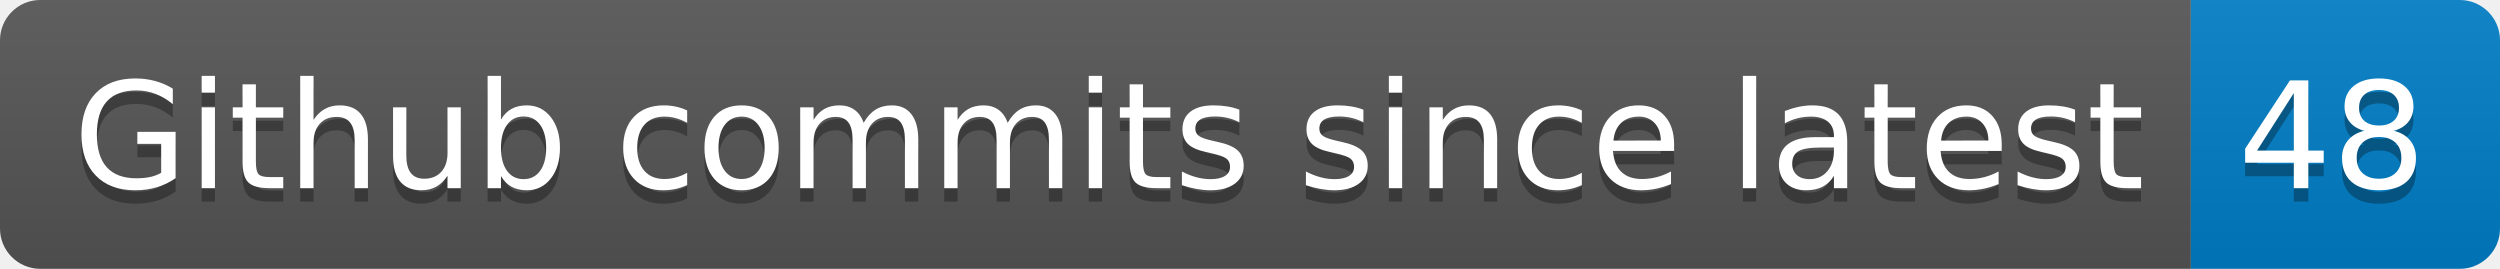
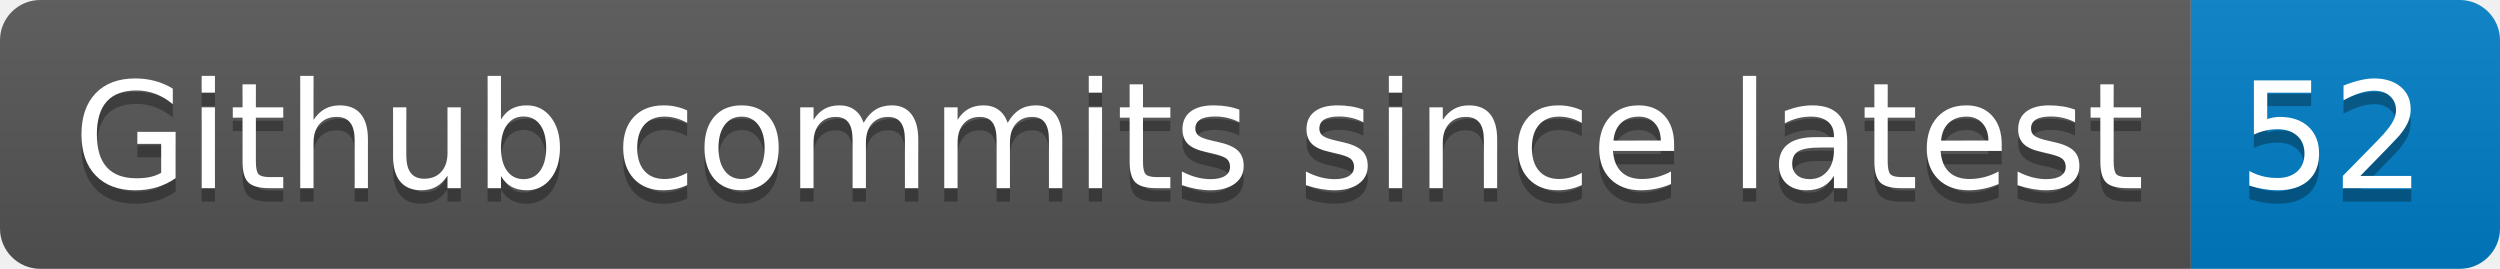
- <svg xmlns="http://www.w3.org/2000/svg" width="186" height="20" role="img" aria-label="Github commits since latest: 48">
+ <svg xmlns="http://www.w3.org/2000/svg" width="186" height="20" role="img" aria-label="Github commits since latest: 52">
  <linearGradient id="s" x2="0" y2="100%">
    <stop offset="0" stop-color="#bbb" stop-opacity=".1" />
    <stop offset="1" stop-opacity=".1" />
  </linearGradient>
  <clipPath id="r">
    <rect width="186" height="20" rx="3" fill="#fff" />
  </clipPath>
  <g clip-path="url(#r)">
    <rect width="163" height="20" fill="#555" />
    <rect x="163" width="23" height="20" fill="#007ec6" />
    <rect width="186" height="20" fill="url(#s)" />
  </g>
  <g fill="#fff" text-anchor="middle" font-family="Verdana,Geneva,DejaVu Sans,sans-serif" text-rendering="geometricPrecision" font-size="110">
    <text aria-hidden="true" x="825" y="150" fill="#010101" fill-opacity=".3" transform="scale(.1)" textLength="1530">Github commits since latest</text>
    <text x="825" y="140" transform="scale(.1)" fill="#fff" textLength="1530">Github commits since latest</text>
-     <text aria-hidden="true" x="1735" y="150" fill="#010101" fill-opacity=".3" transform="scale(.1)" textLength="130">48</text>
-     <text x="1735" y="140" transform="scale(.1)" fill="#fff" textLength="130">48</text>
+     <text aria-hidden="true" x="1735" y="150" fill="#010101" fill-opacity=".3" transform="scale(.1)" textLength="130">52</text>
+     <text x="1735" y="140" transform="scale(.1)" fill="#fff" textLength="130">52</text>
  </g>
</svg>
